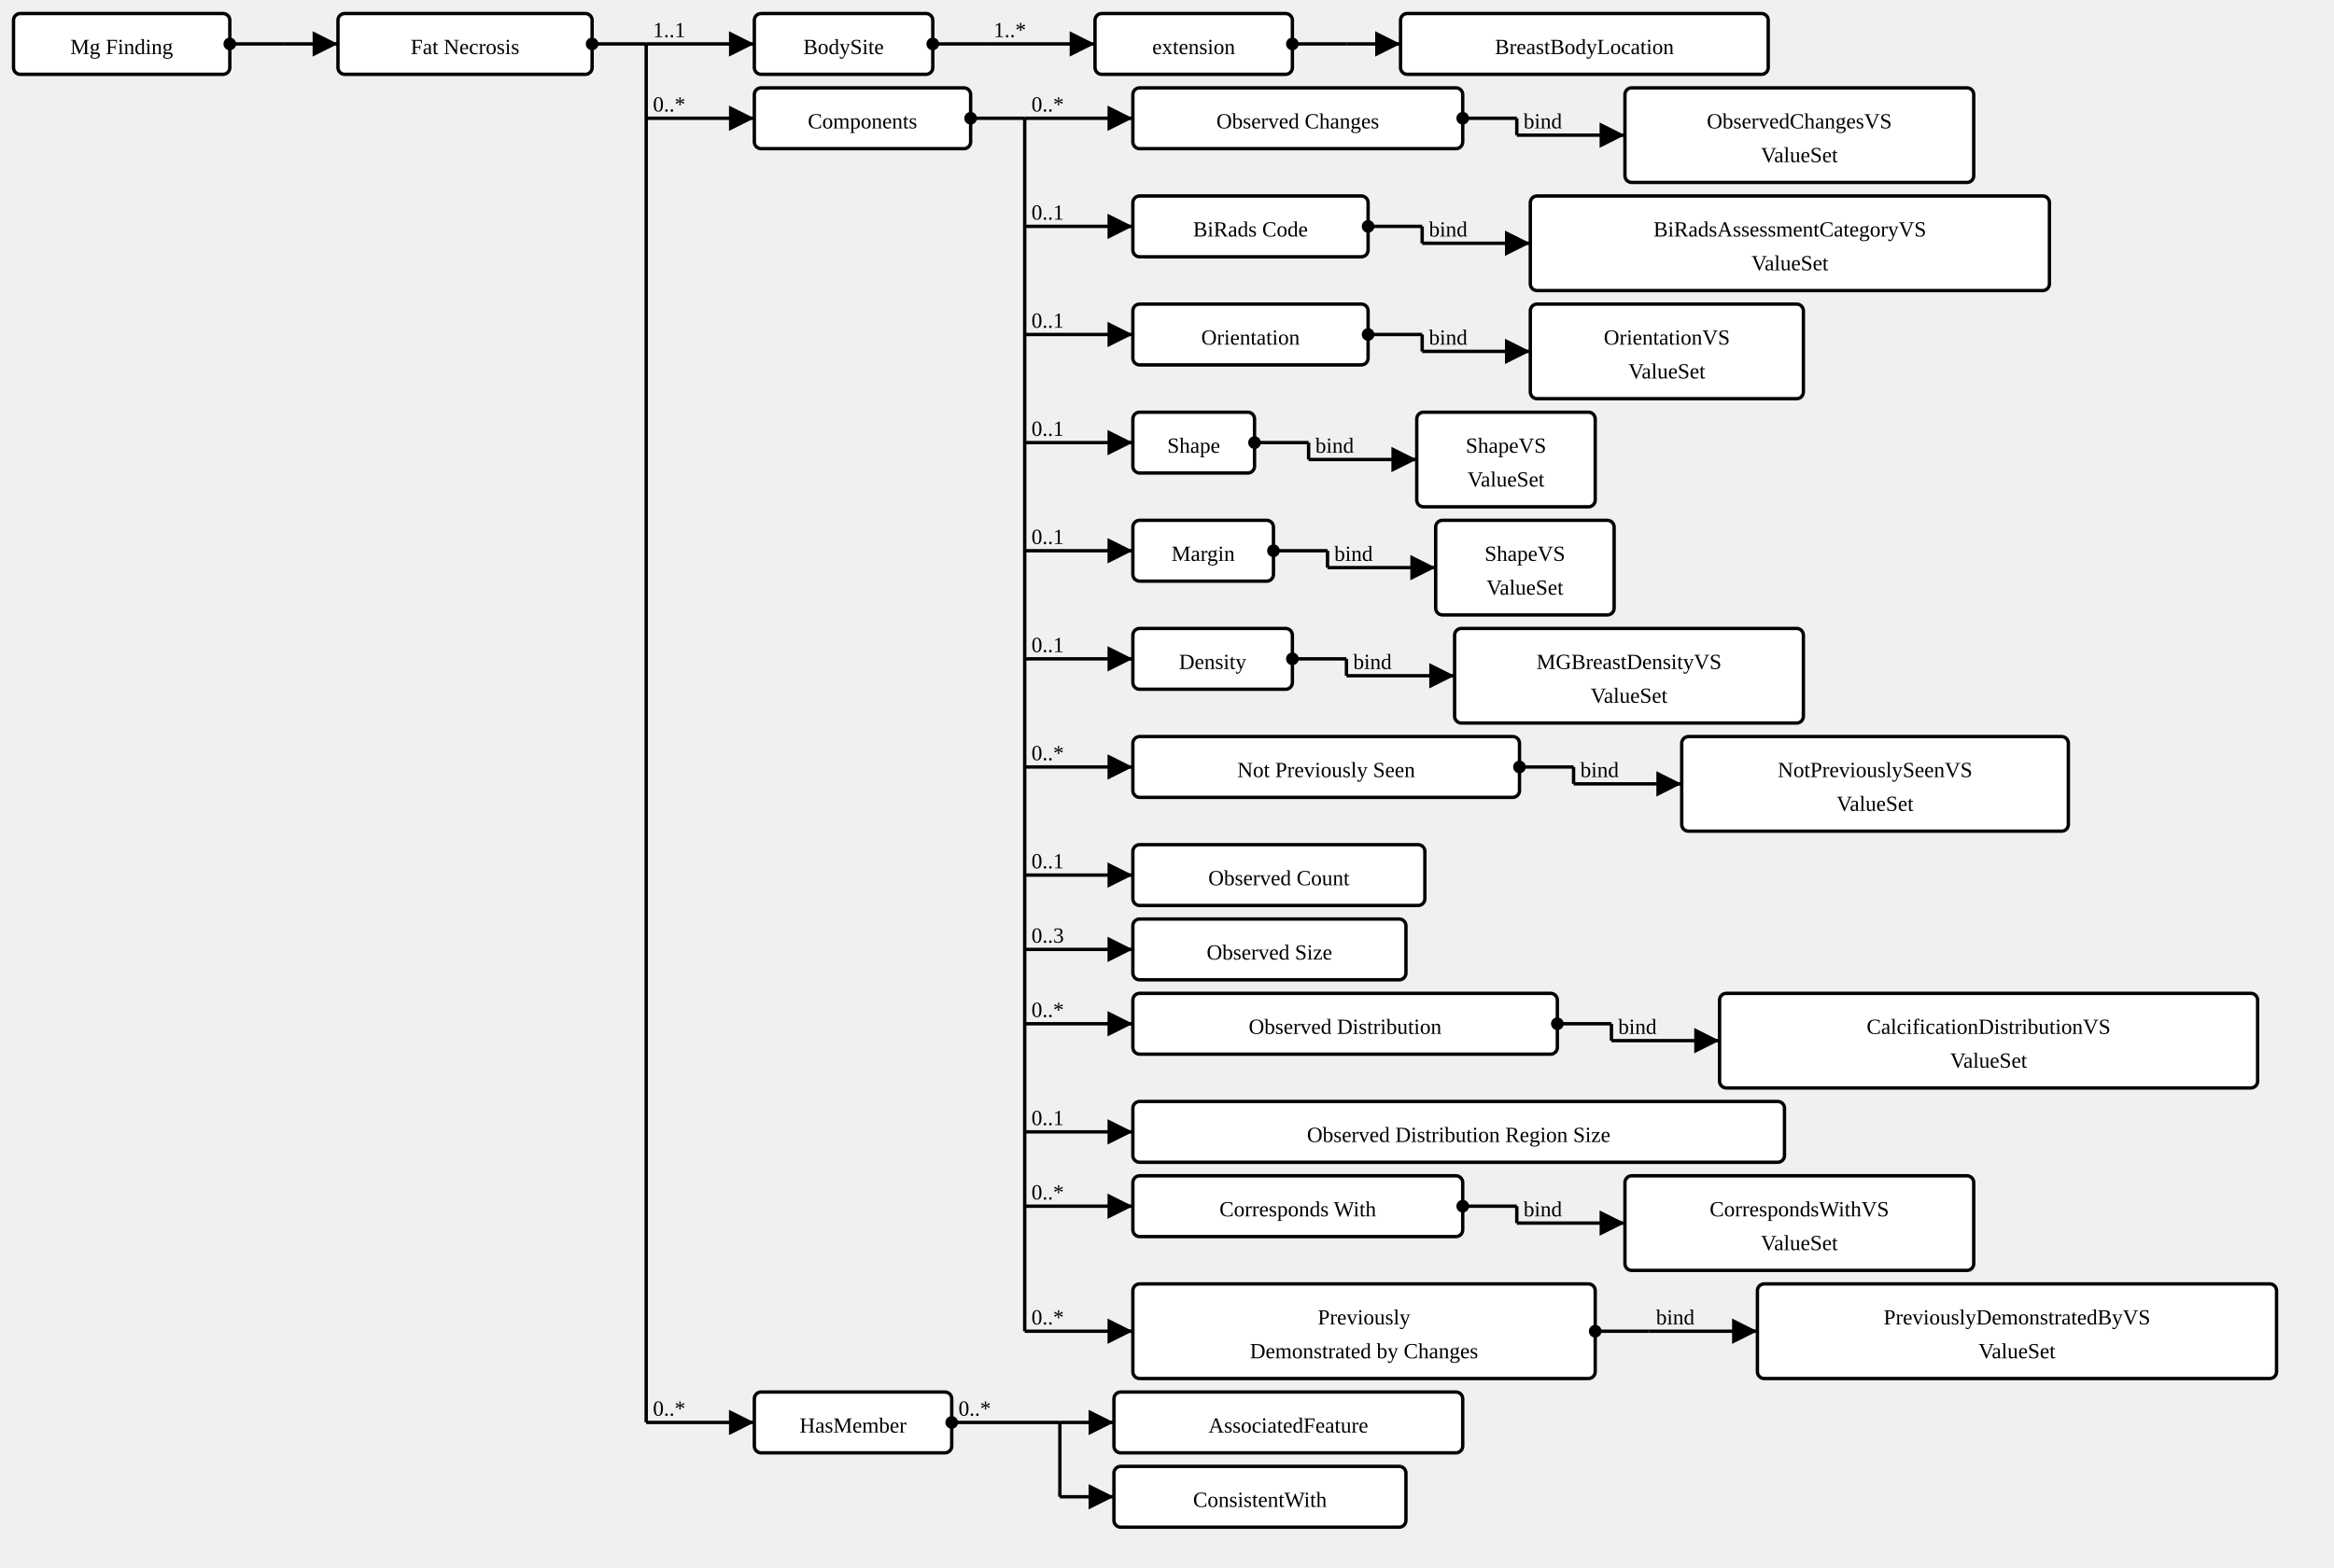
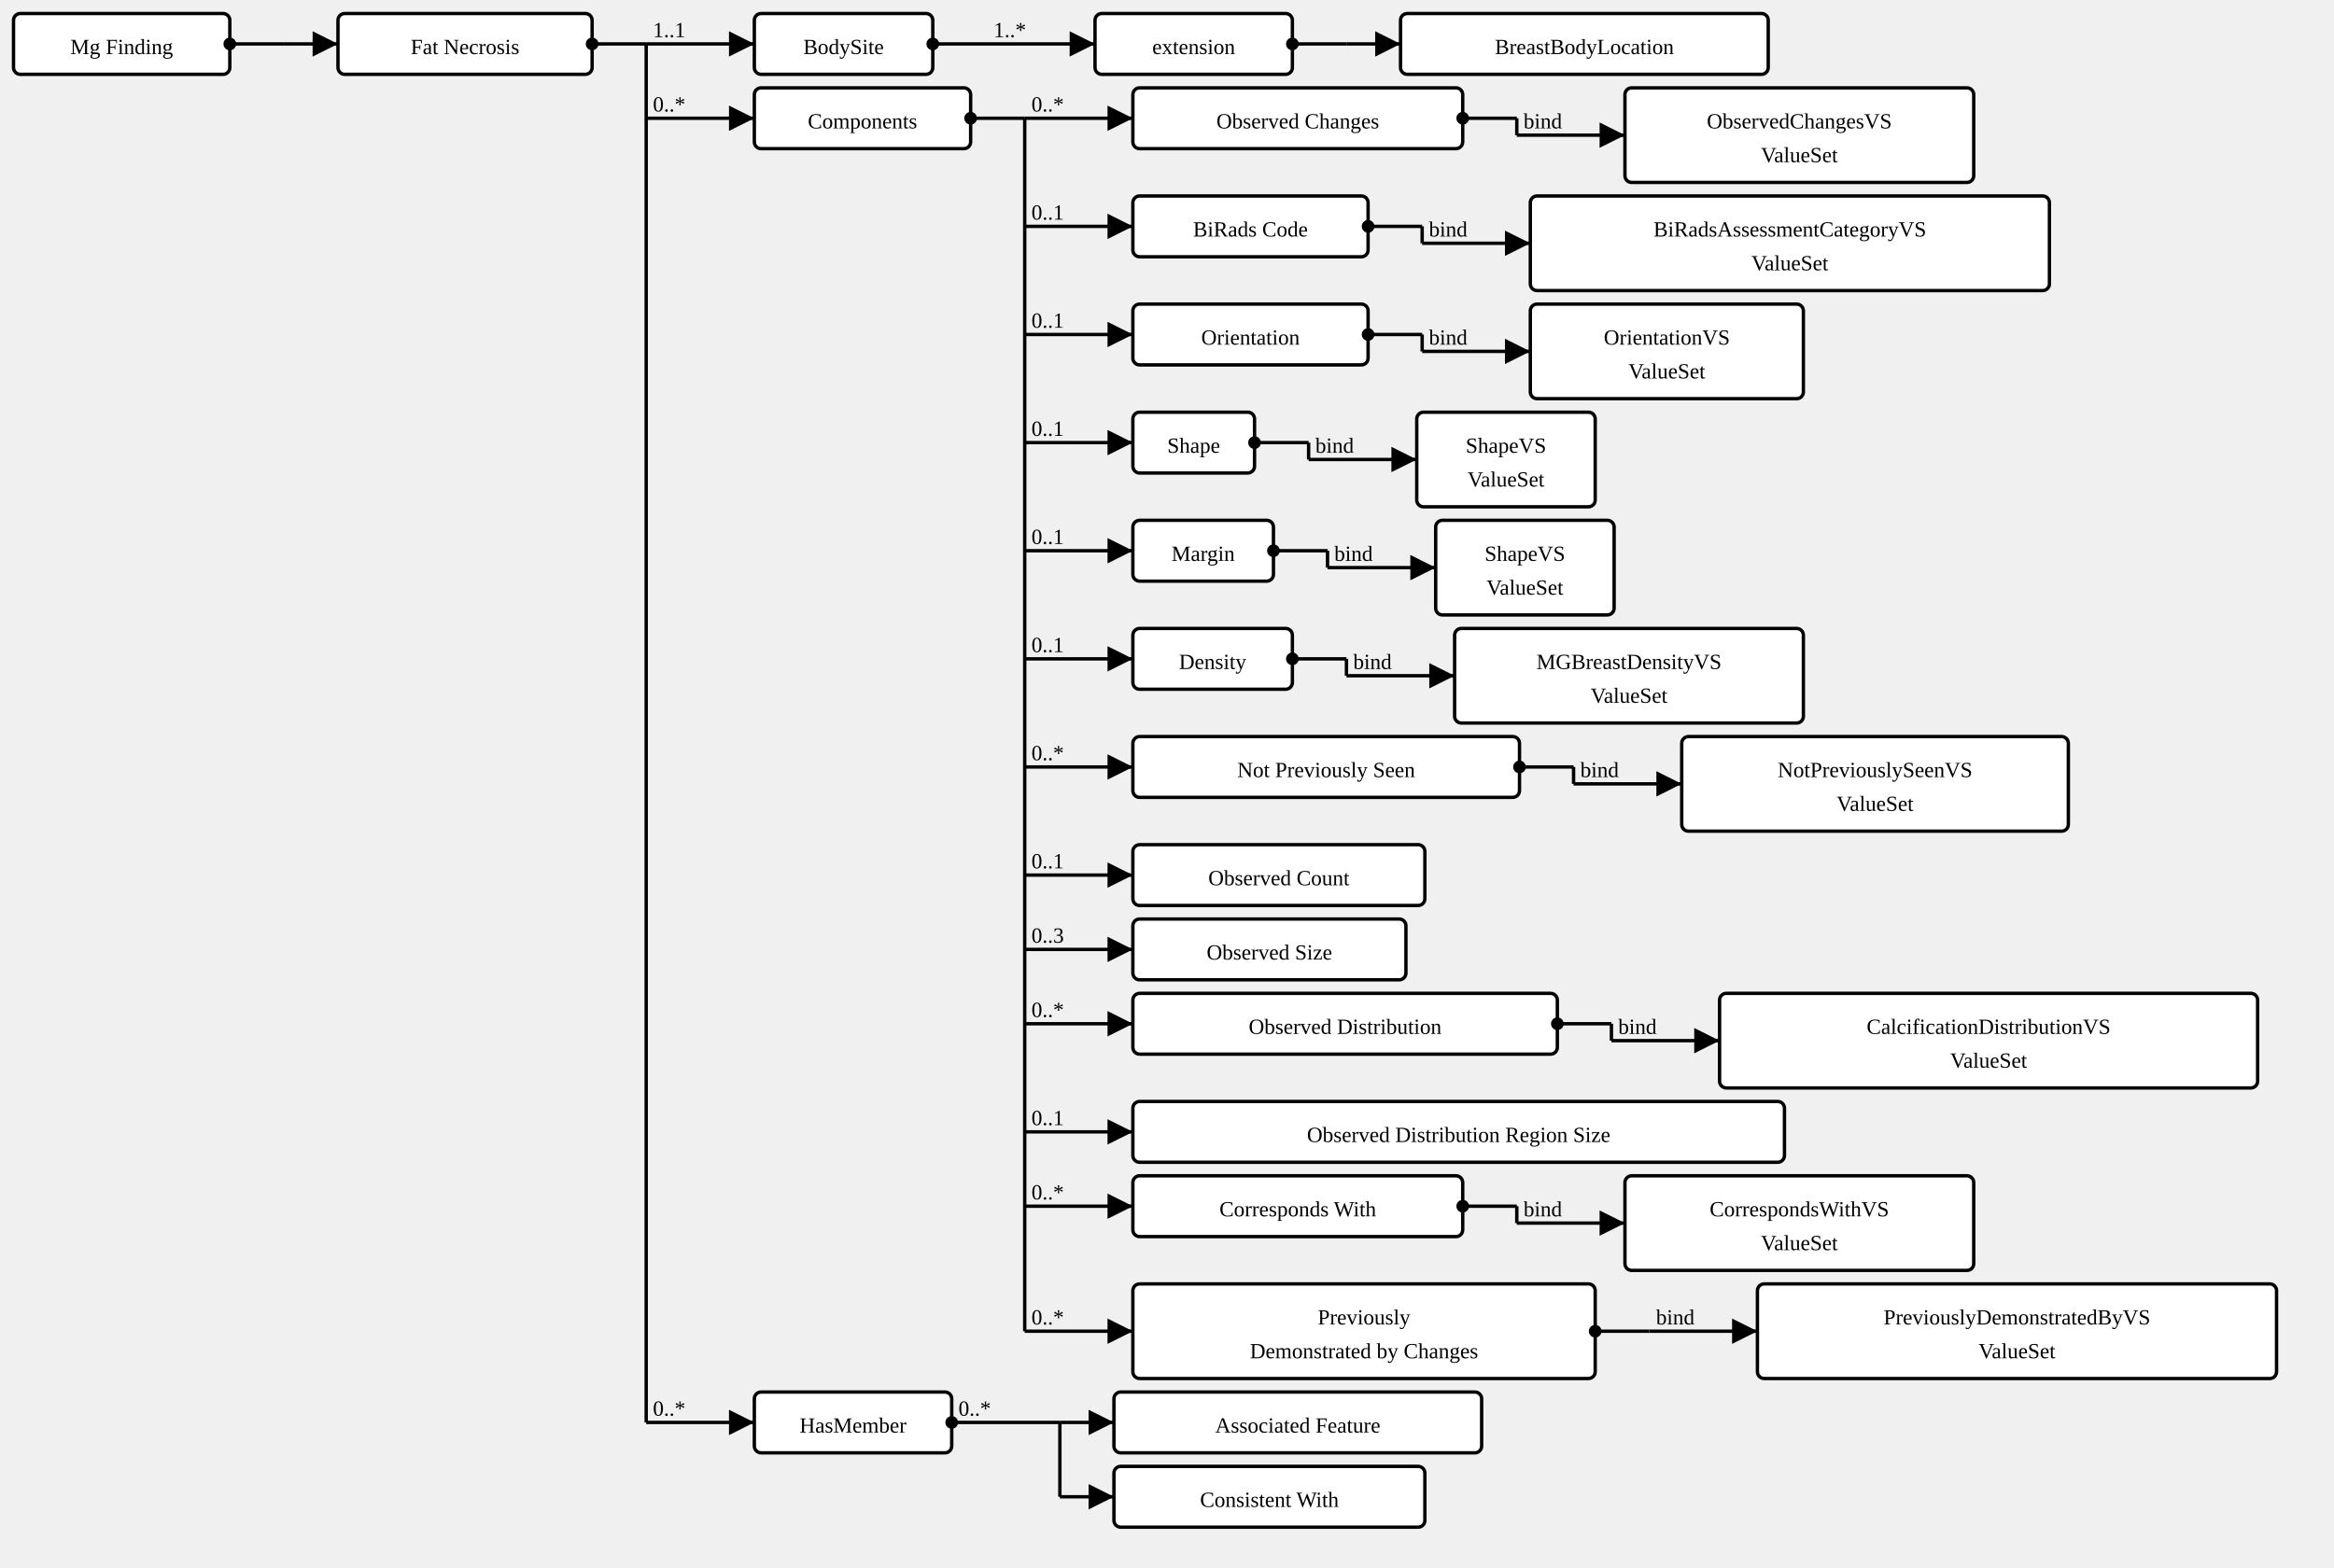
<svg xmlns="http://www.w3.org/2000/svg" version="1.1" width="1294.875" height="870">
  <defs>
    <marker id="arrowStart" markerWidth="3.75" markerHeight="3.75" markerUnits="px" refX="1.875" refY="1.875">
      <circle fill="Black" stroke-width="0" cx="1.875" cy="1.875" r="1.875" />
    </marker>
    <marker id="arrowEnd" markerWidth="7.5" markerHeight="7.5" markerUnits="px" refX="7.5" refY="3.75">
      <polygon fill="Black" stroke-width="0" points="0 0 7.5 3.75 0 7.5" />
    </marker>
  </defs>
  <g>
    <g transform="translate(7.5 7.5)">
      <a href="StructureDefinition-MGFinding.html" target="_top">
        <rect class="profile" fill="White" stroke="Black" stroke-width="1.875" x="0" y="0" width="120" height="33.75" rx="3.75" ry="3.75" />
      </a>
      <a href="StructureDefinition-MGFinding.html" target="_top">
        <text x="60" y="22.5" text-anchor="middle" class="profile">Mg Finding</text>
      </a>
    </g>
    <line stroke="Black" stroke-width="1.875" marker-end="url(#arrowEnd)" x1="157.5" y1="24.375" x2="187.5" y2="24.375" />
    <line stroke="Black" stroke-width="1.875" marker-start="url(#arrowStart)" x1="127.5" y1="24.375" x2="157.5" y2="24.375" />
    <line stroke="Black" stroke-width="1.875" x1="157.5" y1="24.375" x2="157.5" y2="24.375" />
  </g>
  <g>
    <g transform="translate(187.5 7.5)">
      <a href="StructureDefinition-AbnormalityFatNecrosis.html" target="_top">
        <rect class="focus" fill="White" stroke="Black" stroke-width="1.875" x="0" y="0" width="141" height="33.75" rx="3.75" ry="3.75" />
      </a>
      <a href="StructureDefinition-AbnormalityFatNecrosis.html" target="_top">
        <text x="70.5" y="22.5" text-anchor="middle" class="focus">Fat Necrosis</text>
      </a>
    </g>
    <line stroke="Black" stroke-width="1.875" marker-end="url(#arrowEnd)" x1="358.5" y1="24.375" x2="418.5" y2="24.375" />
    <text x="362.25" y="20.625" text-anchor="right" class="lhsText">1..1</text>
    <line stroke="Black" stroke-width="1.875" marker-end="url(#arrowEnd)" x1="358.5" y1="65.625" x2="418.5" y2="65.625" />
    <text x="362.25" y="61.875" text-anchor="right" class="lhsText">0..*</text>
    <line stroke="Black" stroke-width="1.875" marker-end="url(#arrowEnd)" x1="358.5" y1="789.375" x2="418.5" y2="789.375" />
    <text x="362.25" y="785.625" text-anchor="right" class="lhsText">0..*</text>
    <line stroke="Black" stroke-width="1.875" marker-start="url(#arrowStart)" x1="328.5" y1="24.375" x2="358.5" y2="24.375" />
    <line stroke="Black" stroke-width="1.875" x1="358.5" y1="24.375" x2="358.5" y2="789.375" />
  </g>
  <g>
    <g transform="translate(418.5 7.5)">
      <a href="StructureDefinition-AbnormalityFatNecrosis-definitions.html#Observation.bodySite" target="_top">
        <rect class="element" fill="White" stroke="Black" stroke-width="1.875" x="0" y="0" width="99" height="33.75" rx="3.75" ry="3.75" />
      </a>
      <a href="StructureDefinition-AbnormalityFatNecrosis-definitions.html#Observation.bodySite" target="_top">
        <text x="49.5" y="22.5" text-anchor="middle" class="element">BodySite</text>
      </a>
    </g>
    <line stroke="Black" stroke-width="1.875" marker-end="url(#arrowEnd)" x1="547.5" y1="24.375" x2="607.5" y2="24.375" />
    <text x="551.25" y="20.625" text-anchor="right" class="lhsText">1..*</text>
    <line stroke="Black" stroke-width="1.875" marker-start="url(#arrowStart)" x1="517.5" y1="24.375" x2="547.5" y2="24.375" />
    <line stroke="Black" stroke-width="1.875" x1="547.5" y1="24.375" x2="547.5" y2="24.375" />
  </g>
  <g>
    <g transform="translate(607.5 7.5)">
      <a href="StructureDefinition-AbnormalityFatNecrosis-definitions.html#Observation.bodySite.extension" target="_top">
        <rect class="element" fill="White" stroke="Black" stroke-width="1.875" x="0" y="0" width="109.5" height="33.75" rx="3.75" ry="3.75" />
      </a>
      <a href="StructureDefinition-AbnormalityFatNecrosis-definitions.html#Observation.bodySite.extension" target="_top">
        <text x="54.75" y="22.5" text-anchor="middle" class="element">extension</text>
      </a>
    </g>
    <line stroke="Black" stroke-width="1.875" marker-end="url(#arrowEnd)" x1="747" y1="24.375" x2="777" y2="24.375" />
    <line stroke="Black" stroke-width="1.875" marker-start="url(#arrowStart)" x1="717" y1="24.375" x2="747" y2="24.375" />
    <line stroke="Black" stroke-width="1.875" x1="747" y1="24.375" x2="747" y2="24.375" />
  </g>
  <g>
    <g transform="translate(777 7.5)">
      <a href="StructureDefinition-BreastBodyLocationExtension.html" target="_top">
        <rect class="extension" fill="White" stroke="Black" stroke-width="1.875" x="0" y="0" width="204" height="33.75" rx="3.75" ry="3.75" />
      </a>
      <a href="StructureDefinition-BreastBodyLocationExtension.html" target="_top">
        <text x="102" y="22.5" text-anchor="middle" class="extension">BreastBodyLocation</text>
      </a>
    </g>
  </g>
  <g>
    <g transform="translate(418.5 48.75)">
      <a href="StructureDefinition-AbnormalityFatNecrosis-definitions.html#Observation.component" target="_top">
        <rect class="element" fill="White" stroke="Black" stroke-width="1.875" x="0" y="0" width="120" height="33.75" rx="3.75" ry="3.75" />
      </a>
      <a href="StructureDefinition-AbnormalityFatNecrosis-definitions.html#Observation.component" target="_top">
        <text x="60" y="22.5" text-anchor="middle" class="element">Components</text>
      </a>
    </g>
    <line stroke="Black" stroke-width="1.875" marker-end="url(#arrowEnd)" x1="568.5" y1="65.625" x2="628.5" y2="65.625" />
    <text x="572.25" y="61.875" text-anchor="right" class="lhsText">0..*</text>
    <line stroke="Black" stroke-width="1.875" marker-end="url(#arrowEnd)" x1="568.5" y1="125.625" x2="628.5" y2="125.625" />
    <text x="572.25" y="121.875" text-anchor="right" class="lhsText">0..1</text>
    <line stroke="Black" stroke-width="1.875" marker-end="url(#arrowEnd)" x1="568.5" y1="185.625" x2="628.5" y2="185.625" />
    <text x="572.25" y="181.875" text-anchor="right" class="lhsText">0..1</text>
    <line stroke="Black" stroke-width="1.875" marker-end="url(#arrowEnd)" x1="568.5" y1="245.625" x2="628.5" y2="245.625" />
    <text x="572.25" y="241.875" text-anchor="right" class="lhsText">0..1</text>
    <line stroke="Black" stroke-width="1.875" marker-end="url(#arrowEnd)" x1="568.5" y1="305.625" x2="628.5" y2="305.625" />
    <text x="572.25" y="301.875" text-anchor="right" class="lhsText">0..1</text>
    <line stroke="Black" stroke-width="1.875" marker-end="url(#arrowEnd)" x1="568.5" y1="365.625" x2="628.5" y2="365.625" />
    <text x="572.25" y="361.875" text-anchor="right" class="lhsText">0..1</text>
    <line stroke="Black" stroke-width="1.875" marker-end="url(#arrowEnd)" x1="568.5" y1="425.625" x2="628.5" y2="425.625" />
    <text x="572.25" y="421.875" text-anchor="right" class="lhsText">0..*</text>
    <line stroke="Black" stroke-width="1.875" marker-end="url(#arrowEnd)" x1="568.5" y1="485.625" x2="628.5" y2="485.625" />
    <text x="572.25" y="481.875" text-anchor="right" class="lhsText">0..1</text>
    <line stroke="Black" stroke-width="1.875" marker-end="url(#arrowEnd)" x1="568.5" y1="526.875" x2="628.5" y2="526.875" />
    <text x="572.25" y="523.125" text-anchor="right" class="lhsText">0..3</text>
    <line stroke="Black" stroke-width="1.875" marker-end="url(#arrowEnd)" x1="568.5" y1="568.125" x2="628.5" y2="568.125" />
    <text x="572.25" y="564.375" text-anchor="right" class="lhsText">0..*</text>
    <line stroke="Black" stroke-width="1.875" marker-end="url(#arrowEnd)" x1="568.5" y1="628.125" x2="628.5" y2="628.125" />
    <text x="572.25" y="624.375" text-anchor="right" class="lhsText">0..1</text>
    <line stroke="Black" stroke-width="1.875" marker-end="url(#arrowEnd)" x1="568.5" y1="669.375" x2="628.5" y2="669.375" />
    <text x="572.25" y="665.625" text-anchor="right" class="lhsText">0..*</text>
    <line stroke="Black" stroke-width="1.875" marker-end="url(#arrowEnd)" x1="568.5" y1="738.75" x2="628.5" y2="738.75" />
    <text x="572.25" y="735" text-anchor="right" class="lhsText">0..*</text>
    <line stroke="Black" stroke-width="1.875" marker-start="url(#arrowStart)" x1="538.5" y1="65.625" x2="568.5" y2="65.625" />
    <line stroke="Black" stroke-width="1.875" x1="568.5" y1="65.625" x2="568.5" y2="738.75" />
  </g>
  <g>
    <g transform="translate(628.5 48.75)">
      <a href="StructureDefinition-AbnormalityFatNecrosis-definitions.html#Observation.component:obsChanges" target="_top">
        <rect class="element" fill="White" stroke="Black" stroke-width="1.875" x="0" y="0" width="183" height="33.75" rx="3.75" ry="3.75" />
      </a>
      <a href="StructureDefinition-AbnormalityFatNecrosis-definitions.html#Observation.component:obsChanges" target="_top">
        <text x="91.5" y="22.5" text-anchor="middle" class="element">Observed Changes</text>
      </a>
    </g>
    <line stroke="Black" stroke-width="1.875" marker-end="url(#arrowEnd)" x1="841.5" y1="75" x2="901.5" y2="75" />
    <text x="845.25" y="71.25" text-anchor="right" class="lhsText">bind</text>
    <line stroke="Black" stroke-width="1.875" marker-start="url(#arrowStart)" x1="811.5" y1="65.625" x2="841.5" y2="65.625" />
    <line stroke="Black" stroke-width="1.875" x1="841.5" y1="65.625" x2="841.5" y2="75" />
  </g>
  <g>
    <g transform="translate(901.5001 48.75)">
      <a href="ValueSet-ObservedChangesVS.html" target="_top">
        <rect class="valueSet" fill="White" stroke="Black" stroke-width="1.875" x="0" y="0" width="193.5" height="52.5" rx="3.75" ry="3.75" />
      </a>
      <a href="ValueSet-ObservedChangesVS.html" target="_top">
        <text x="96.75" y="22.5" text-anchor="middle" class="valueSet">ObservedChangesVS</text>
      </a>
      <a href="ValueSet-ObservedChangesVS.html" target="_top">
        <text x="96.75" y="41.25" text-anchor="middle" class="valueSet">ValueSet</text>
      </a>
    </g>
  </g>
  <g>
    <g transform="translate(628.5 108.75)">
      <a href="StructureDefinition-AbnormalityFatNecrosis-definitions.html#Observation.component:biRadsAssessmentCategory" target="_top">
        <rect class="element" fill="White" stroke="Black" stroke-width="1.875" x="0" y="0" width="130.5" height="33.75" rx="3.75" ry="3.75" />
      </a>
      <a href="StructureDefinition-AbnormalityFatNecrosis-definitions.html#Observation.component:biRadsAssessmentCategory" target="_top">
        <text x="65.25" y="22.5" text-anchor="middle" class="element">BiRads Code</text>
      </a>
    </g>
    <line stroke="Black" stroke-width="1.875" marker-end="url(#arrowEnd)" x1="789" y1="135" x2="849" y2="135" />
    <text x="792.75" y="131.25" text-anchor="right" class="lhsText">bind</text>
    <line stroke="Black" stroke-width="1.875" marker-start="url(#arrowStart)" x1="759" y1="125.625" x2="789" y2="125.625" />
    <line stroke="Black" stroke-width="1.875" x1="789" y1="125.625" x2="789" y2="135" />
  </g>
  <g>
    <g transform="translate(849.0001 108.75)">
      <a href="ValueSet-BiRadsAssessmentCategoryVS.html" target="_top">
        <rect class="valueSet" fill="White" stroke="Black" stroke-width="1.875" x="0" y="0" width="288" height="52.5" rx="3.75" ry="3.75" />
      </a>
      <a href="ValueSet-BiRadsAssessmentCategoryVS.html" target="_top">
        <text x="144" y="22.5" text-anchor="middle" class="valueSet">BiRadsAssessmentCategoryVS</text>
      </a>
      <a href="ValueSet-BiRadsAssessmentCategoryVS.html" target="_top">
        <text x="144" y="41.25" text-anchor="middle" class="valueSet">ValueSet</text>
      </a>
    </g>
  </g>
  <g>
    <g transform="translate(628.5 168.75)">
      <a href="StructureDefinition-AbnormalityFatNecrosis-definitions.html#Observation.component:orientation" target="_top">
        <rect class="element" fill="White" stroke="Black" stroke-width="1.875" x="0" y="0" width="130.5" height="33.75" rx="3.75" ry="3.75" />
      </a>
      <a href="StructureDefinition-AbnormalityFatNecrosis-definitions.html#Observation.component:orientation" target="_top">
        <text x="65.25" y="22.5" text-anchor="middle" class="element">Orientation</text>
      </a>
    </g>
    <line stroke="Black" stroke-width="1.875" marker-end="url(#arrowEnd)" x1="789" y1="195" x2="849" y2="195" />
    <text x="792.75" y="191.25" text-anchor="right" class="lhsText">bind</text>
    <line stroke="Black" stroke-width="1.875" marker-start="url(#arrowStart)" x1="759" y1="185.625" x2="789" y2="185.625" />
    <line stroke="Black" stroke-width="1.875" x1="789" y1="185.625" x2="789" y2="195" />
  </g>
  <g>
    <g transform="translate(849.0001 168.75)">
      <a href="ValueSet-OrientationVS.html" target="_top">
        <rect class="valueSet" fill="White" stroke="Black" stroke-width="1.875" x="0" y="0" width="151.5" height="52.5" rx="3.75" ry="3.75" />
      </a>
      <a href="ValueSet-OrientationVS.html" target="_top">
        <text x="75.75" y="22.5" text-anchor="middle" class="valueSet">OrientationVS</text>
      </a>
      <a href="ValueSet-OrientationVS.html" target="_top">
        <text x="75.75" y="41.25" text-anchor="middle" class="valueSet">ValueSet</text>
      </a>
    </g>
  </g>
  <g>
    <g transform="translate(628.5 228.75)">
      <a href="StructureDefinition-AbnormalityFatNecrosis-definitions.html#Observation.component:shape" target="_top">
        <rect class="element" fill="White" stroke="Black" stroke-width="1.875" x="0" y="0" width="67.5" height="33.75" rx="3.75" ry="3.75" />
      </a>
      <a href="StructureDefinition-AbnormalityFatNecrosis-definitions.html#Observation.component:shape" target="_top">
        <text x="33.75" y="22.5" text-anchor="middle" class="element">Shape</text>
      </a>
    </g>
    <line stroke="Black" stroke-width="1.875" marker-end="url(#arrowEnd)" x1="726" y1="255" x2="786" y2="255" />
    <text x="729.75" y="251.25" text-anchor="right" class="lhsText">bind</text>
    <line stroke="Black" stroke-width="1.875" marker-start="url(#arrowStart)" x1="696" y1="245.625" x2="726" y2="245.625" />
    <line stroke="Black" stroke-width="1.875" x1="726" y1="245.625" x2="726" y2="255" />
  </g>
  <g>
    <g transform="translate(786 228.75)">
      <a href="ValueSet-ShapeVS.html" target="_top">
        <rect class="valueSet" fill="White" stroke="Black" stroke-width="1.875" x="0" y="0" width="99" height="52.5" rx="3.75" ry="3.75" />
      </a>
      <a href="ValueSet-ShapeVS.html" target="_top">
        <text x="49.5" y="22.5" text-anchor="middle" class="valueSet">ShapeVS</text>
      </a>
      <a href="ValueSet-ShapeVS.html" target="_top">
        <text x="49.5" y="41.25" text-anchor="middle" class="valueSet">ValueSet</text>
      </a>
    </g>
  </g>
  <g>
    <g transform="translate(628.5 288.75)">
      <a href="StructureDefinition-AbnormalityFatNecrosis-definitions.html#Observation.component:margin" target="_top">
        <rect class="element" fill="White" stroke="Black" stroke-width="1.875" x="0" y="0" width="78" height="33.75" rx="3.75" ry="3.75" />
      </a>
      <a href="StructureDefinition-AbnormalityFatNecrosis-definitions.html#Observation.component:margin" target="_top">
        <text x="39" y="22.5" text-anchor="middle" class="element">Margin</text>
      </a>
    </g>
    <line stroke="Black" stroke-width="1.875" marker-end="url(#arrowEnd)" x1="736.5" y1="315" x2="796.5" y2="315" />
    <text x="740.25" y="311.25" text-anchor="right" class="lhsText">bind</text>
    <line stroke="Black" stroke-width="1.875" marker-start="url(#arrowStart)" x1="706.5" y1="305.625" x2="736.5" y2="305.625" />
    <line stroke="Black" stroke-width="1.875" x1="736.5" y1="305.625" x2="736.5" y2="315" />
  </g>
  <g>
    <g transform="translate(796.5001 288.75)">
      <a href="ValueSet-ShapeVS.html" target="_top">
        <rect class="valueSet" fill="White" stroke="Black" stroke-width="1.875" x="0" y="0" width="99" height="52.5" rx="3.75" ry="3.75" />
      </a>
      <a href="ValueSet-ShapeVS.html" target="_top">
        <text x="49.5" y="22.5" text-anchor="middle" class="valueSet">ShapeVS</text>
      </a>
      <a href="ValueSet-ShapeVS.html" target="_top">
        <text x="49.5" y="41.25" text-anchor="middle" class="valueSet">ValueSet</text>
      </a>
    </g>
  </g>
  <g>
    <g transform="translate(628.5 348.75)">
      <a href="StructureDefinition-AbnormalityFatNecrosis-definitions.html#Observation.component:mgBreastDensity" target="_top">
        <rect class="element" fill="White" stroke="Black" stroke-width="1.875" x="0" y="0" width="88.5" height="33.75" rx="3.75" ry="3.75" />
      </a>
      <a href="StructureDefinition-AbnormalityFatNecrosis-definitions.html#Observation.component:mgBreastDensity" target="_top">
        <text x="44.25" y="22.5" text-anchor="middle" class="element">Density</text>
      </a>
    </g>
    <line stroke="Black" stroke-width="1.875" marker-end="url(#arrowEnd)" x1="747" y1="375" x2="807" y2="375" />
    <text x="750.75" y="371.25" text-anchor="right" class="lhsText">bind</text>
    <line stroke="Black" stroke-width="1.875" marker-start="url(#arrowStart)" x1="717" y1="365.625" x2="747" y2="365.625" />
    <line stroke="Black" stroke-width="1.875" x1="747" y1="365.625" x2="747" y2="375" />
  </g>
  <g>
    <g transform="translate(807.0001 348.75)">
      <a href="ValueSet-MGBreastDensityVS.html" target="_top">
        <rect class="valueSet" fill="White" stroke="Black" stroke-width="1.875" x="0" y="0" width="193.5" height="52.5" rx="3.75" ry="3.75" />
      </a>
      <a href="ValueSet-MGBreastDensityVS.html" target="_top">
        <text x="96.75" y="22.5" text-anchor="middle" class="valueSet">MGBreastDensityVS</text>
      </a>
      <a href="ValueSet-MGBreastDensityVS.html" target="_top">
        <text x="96.75" y="41.25" text-anchor="middle" class="valueSet">ValueSet</text>
      </a>
    </g>
  </g>
  <g>
    <g transform="translate(628.5 408.75)">
      <a href="StructureDefinition-AbnormalityFatNecrosis-definitions.html#Observation.component:notPreviouslySeen" target="_top">
        <rect class="element" fill="White" stroke="Black" stroke-width="1.875" x="0" y="0" width="214.5" height="33.75" rx="3.75" ry="3.75" />
      </a>
      <a href="StructureDefinition-AbnormalityFatNecrosis-definitions.html#Observation.component:notPreviouslySeen" target="_top">
        <text x="107.25" y="22.5" text-anchor="middle" class="element">Not Previously Seen</text>
      </a>
    </g>
    <line stroke="Black" stroke-width="1.875" marker-end="url(#arrowEnd)" x1="873" y1="435" x2="933" y2="435" />
    <text x="876.75" y="431.25" text-anchor="right" class="lhsText">bind</text>
    <line stroke="Black" stroke-width="1.875" marker-start="url(#arrowStart)" x1="843" y1="425.625" x2="873" y2="425.625" />
    <line stroke="Black" stroke-width="1.875" x1="873" y1="425.625" x2="873" y2="435" />
  </g>
  <g>
    <g transform="translate(933 408.75)">
      <a href="ValueSet-NotPreviouslySeenVS.html" target="_top">
        <rect class="valueSet" fill="White" stroke="Black" stroke-width="1.875" x="0" y="0" width="214.5" height="52.5" rx="3.75" ry="3.75" />
      </a>
      <a href="ValueSet-NotPreviouslySeenVS.html" target="_top">
        <text x="107.25" y="22.5" text-anchor="middle" class="valueSet">NotPreviouslySeenVS</text>
      </a>
      <a href="ValueSet-NotPreviouslySeenVS.html" target="_top">
        <text x="107.25" y="41.25" text-anchor="middle" class="valueSet">ValueSet</text>
      </a>
    </g>
  </g>
  <g>
    <g transform="translate(628.5 468.75)">
      <a href="StructureDefinition-AbnormalityFatNecrosis-definitions.html#Observation.component:observedCount" target="_top">
        <rect class="element" fill="White" stroke="Black" stroke-width="1.875" x="0" y="0" width="162" height="33.75" rx="3.75" ry="3.75" />
      </a>
      <a href="StructureDefinition-AbnormalityFatNecrosis-definitions.html#Observation.component:observedCount" target="_top">
        <text x="81" y="22.5" text-anchor="middle" class="element">Observed Count</text>
      </a>
    </g>
  </g>
  <g>
    <g transform="translate(628.5 510)">
      <a href="StructureDefinition-AbnormalityFatNecrosis-definitions.html#Observation.component:obsSize" target="_top">
        <rect class="element" fill="White" stroke="Black" stroke-width="1.875" x="0" y="0" width="151.5" height="33.75" rx="3.75" ry="3.75" />
      </a>
      <a href="StructureDefinition-AbnormalityFatNecrosis-definitions.html#Observation.component:obsSize" target="_top">
        <text x="75.75" y="22.5" text-anchor="middle" class="element">Observed Size</text>
      </a>
    </g>
  </g>
  <g>
    <g transform="translate(628.5 551.25)">
      <a href="StructureDefinition-AbnormalityFatNecrosis-definitions.html#Observation.component:obsDistribution" target="_top">
        <rect class="element" fill="White" stroke="Black" stroke-width="1.875" x="0" y="0" width="235.5" height="33.75" rx="3.75" ry="3.75" />
      </a>
      <a href="StructureDefinition-AbnormalityFatNecrosis-definitions.html#Observation.component:obsDistribution" target="_top">
        <text x="117.75" y="22.5" text-anchor="middle" class="element">Observed Distribution</text>
      </a>
    </g>
    <line stroke="Black" stroke-width="1.875" marker-end="url(#arrowEnd)" x1="894" y1="577.5" x2="954" y2="577.5" />
    <text x="897.75" y="573.75" text-anchor="right" class="lhsText">bind</text>
    <line stroke="Black" stroke-width="1.875" marker-start="url(#arrowStart)" x1="864" y1="568.125" x2="894" y2="568.125" />
    <line stroke="Black" stroke-width="1.875" x1="894" y1="568.125" x2="894" y2="577.5" />
  </g>
  <g>
    <g transform="translate(954.0001 551.25)">
      <a href="ValueSet-CalcificationDistributionVS.html" target="_top">
        <rect class="valueSet" fill="White" stroke="Black" stroke-width="1.875" x="0" y="0" width="298.5" height="52.5" rx="3.75" ry="3.75" />
      </a>
      <a href="ValueSet-CalcificationDistributionVS.html" target="_top">
        <text x="149.25" y="22.5" text-anchor="middle" class="valueSet">CalcificationDistributionVS</text>
      </a>
      <a href="ValueSet-CalcificationDistributionVS.html" target="_top">
        <text x="149.25" y="41.25" text-anchor="middle" class="valueSet">ValueSet</text>
      </a>
    </g>
  </g>
  <g>
    <g transform="translate(628.5 611.25)">
      <a href="StructureDefinition-AbnormalityFatNecrosis-definitions.html#Observation.component:obsDistRegionSize" target="_top">
        <rect class="element" fill="White" stroke="Black" stroke-width="1.875" x="0" y="0" width="361.5" height="33.75" rx="3.75" ry="3.75" />
      </a>
      <a href="StructureDefinition-AbnormalityFatNecrosis-definitions.html#Observation.component:obsDistRegionSize" target="_top">
        <text x="180.75" y="22.5" text-anchor="middle" class="element">Observed Distribution Region Size</text>
      </a>
    </g>
  </g>
  <g>
    <g transform="translate(628.5 652.5)">
      <a href="StructureDefinition-AbnormalityFatNecrosis-definitions.html#Observation.component:correspondsWith" target="_top">
        <rect class="element" fill="White" stroke="Black" stroke-width="1.875" x="0" y="0" width="183" height="33.75" rx="3.75" ry="3.75" />
      </a>
      <a href="StructureDefinition-AbnormalityFatNecrosis-definitions.html#Observation.component:correspondsWith" target="_top">
        <text x="91.5" y="22.5" text-anchor="middle" class="element">Corresponds With</text>
      </a>
    </g>
    <line stroke="Black" stroke-width="1.875" marker-end="url(#arrowEnd)" x1="841.5" y1="678.75" x2="901.5" y2="678.75" />
    <text x="845.25" y="675" text-anchor="right" class="lhsText">bind</text>
    <line stroke="Black" stroke-width="1.875" marker-start="url(#arrowStart)" x1="811.5" y1="669.375" x2="841.5" y2="669.375" />
    <line stroke="Black" stroke-width="1.875" x1="841.5" y1="669.375" x2="841.5" y2="678.75" />
  </g>
  <g>
    <g transform="translate(901.5001 652.5)">
      <a href="ValueSet-CorrespondsWithVS.html" target="_top">
        <rect class="valueSet" fill="White" stroke="Black" stroke-width="1.875" x="0" y="0" width="193.5" height="52.5" rx="3.75" ry="3.75" />
      </a>
      <a href="ValueSet-CorrespondsWithVS.html" target="_top">
        <text x="96.75" y="22.5" text-anchor="middle" class="valueSet">CorrespondsWithVS</text>
      </a>
      <a href="ValueSet-CorrespondsWithVS.html" target="_top">
        <text x="96.75" y="41.25" text-anchor="middle" class="valueSet">ValueSet</text>
      </a>
    </g>
  </g>
  <g>
    <g transform="translate(628.5 712.5)">
      <a href="StructureDefinition-AbnormalityFatNecrosis-definitions.html#Observation.component:prevDemBy" target="_top">
        <rect class="element" fill="White" stroke="Black" stroke-width="1.875" x="0" y="0" width="256.5" height="52.5" rx="3.75" ry="3.75" />
      </a>
      <a href="StructureDefinition-AbnormalityFatNecrosis-definitions.html#Observation.component:prevDemBy" target="_top">
        <text x="128.25" y="22.5" text-anchor="middle" class="element">Previously</text>
      </a>
      <a href="StructureDefinition-AbnormalityFatNecrosis-definitions.html#Observation.component:prevDemBy" target="_top">
        <text x="128.25" y="41.25" text-anchor="middle" class="element">Demonstrated by Changes</text>
      </a>
    </g>
    <line stroke="Black" stroke-width="1.875" marker-end="url(#arrowEnd)" x1="915" y1="738.75" x2="975" y2="738.75" />
    <text x="918.75" y="735" text-anchor="right" class="lhsText">bind</text>
    <line stroke="Black" stroke-width="1.875" marker-start="url(#arrowStart)" x1="885" y1="738.75" x2="915" y2="738.75" />
    <line stroke="Black" stroke-width="1.875" x1="915" y1="738.75" x2="915" y2="738.75" />
  </g>
  <g>
    <g transform="translate(975 712.5)">
      <a href="ValueSet-PreviouslyDemonstratedByVS.html" target="_top">
        <rect class="valueSet" fill="White" stroke="Black" stroke-width="1.875" x="0" y="0" width="288" height="52.5" rx="3.75" ry="3.75" />
      </a>
      <a href="ValueSet-PreviouslyDemonstratedByVS.html" target="_top">
        <text x="144" y="22.5" text-anchor="middle" class="valueSet">PreviouslyDemonstratedByVS</text>
      </a>
      <a href="ValueSet-PreviouslyDemonstratedByVS.html" target="_top">
        <text x="144" y="41.25" text-anchor="middle" class="valueSet">ValueSet</text>
      </a>
    </g>
  </g>
  <g>
    <g transform="translate(418.5 772.5)">
      <a href="StructureDefinition-AbnormalityFatNecrosis-definitions.html#Observation.hasMember" target="_top">
        <rect class="element" fill="White" stroke="Black" stroke-width="1.875" x="0" y="0" width="109.5" height="33.75" rx="3.75" ry="3.75" />
      </a>
      <a href="StructureDefinition-AbnormalityFatNecrosis-definitions.html#Observation.hasMember" target="_top">
        <text x="54.75" y="22.5" text-anchor="middle" class="element">HasMember</text>
      </a>
    </g>
    <line stroke="Black" stroke-width="1.875" marker-end="url(#arrowEnd)" x1="588" y1="789.375" x2="618" y2="789.375" />
    <line stroke="Black" stroke-width="1.875" marker-end="url(#arrowEnd)" x1="588" y1="830.625" x2="618" y2="830.625" />
    <line stroke="Black" stroke-width="1.875" marker-start="url(#arrowStart)" x1="528" y1="789.375" x2="588" y2="789.375" />
    <text x="531.75" y="785.625" text-anchor="left" class="rhsText">0..*</text>
    <line stroke="Black" stroke-width="1.875" x1="588" y1="789.375" x2="588" y2="830.625" />
  </g>
  <g>
    <g transform="translate(618 772.5)">
      <a href="StructureDefinition-AssociatedFeature.html" target="_top">
-         <rect class="profile" fill="White" stroke="Black" stroke-width="1.875" x="0" y="0" width="193.5" height="33.75" rx="3.75" ry="3.75" />
+         <rect class="profile" fill="White" stroke="Black" stroke-width="1.875" x="0" y="0" width="204" height="33.75" rx="3.75" ry="3.75" />
      </a>
      <a href="StructureDefinition-AssociatedFeature.html" target="_top">
-         <text x="96.75" y="22.5" text-anchor="middle" class="profile">AssociatedFeature</text>
+         <text x="102" y="22.5" text-anchor="middle" class="profile">Associated Feature</text>
      </a>
    </g>
  </g>
  <g>
    <g transform="translate(618 813.75)">
      <a href="StructureDefinition-ConsistentWith.html" target="_top">
-         <rect class="profile" fill="White" stroke="Black" stroke-width="1.875" x="0" y="0" width="162" height="33.75" rx="3.75" ry="3.75" />
+         <rect class="profile" fill="White" stroke="Black" stroke-width="1.875" x="0" y="0" width="172.5" height="33.75" rx="3.75" ry="3.75" />
      </a>
      <a href="StructureDefinition-ConsistentWith.html" target="_top">
-         <text x="81" y="22.5" text-anchor="middle" class="profile">ConsistentWith</text>
+         <text x="86.25" y="22.5" text-anchor="middle" class="profile">Consistent With</text>
      </a>
    </g>
  </g>
</svg>
